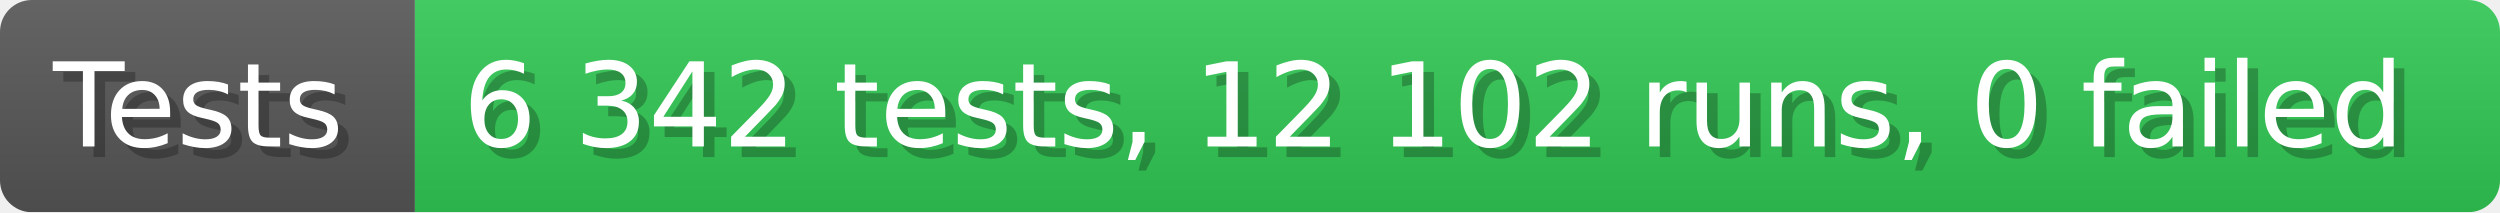
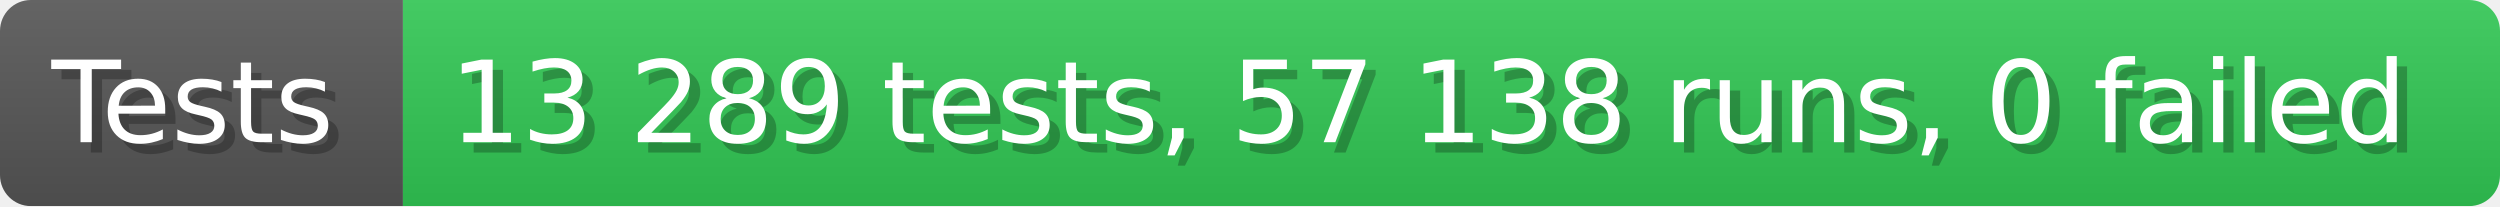
- <svg xmlns="http://www.w3.org/2000/svg" width="235.6" height="20" viewBox="0 0 2356 200" role="img" aria-label="Tests: 6 342 tests, 12 102 runs, 0 failed">
+ <svg xmlns="http://www.w3.org/2000/svg" width="242.6" height="20" viewBox="0 0 2426 200" role="img" aria-label="Tests: 13 289 tests, 57 138 runs, 0 failed">
  <linearGradient id="a" x2="0" y2="100%">
    <stop offset="0" stop-opacity=".1" stop-color="#EEE" />
    <stop offset="1" stop-opacity=".1" />
  </linearGradient>
  <mask id="m">
-     <rect width="2356" height="200" rx="30" fill="#FFF" />
+     <rect width="2426" height="200" rx="30" fill="#FFF" />
  </mask>
  <g mask="url(#m)">
    <rect width="391" height="200" fill="#555" />
-     <rect width="1965" height="200" fill="#31c653" x="391" />
-     <rect width="2356" height="200" fill="url(#a)" />
+     <rect width="2035" height="200" fill="#31c653" x="391" />
+     <rect width="2426" height="200" fill="url(#a)" />
  </g>
  <g aria-hidden="true" fill="#fff" text-anchor="start" font-family="Verdana,DejaVu Sans,sans-serif" font-size="110">
    <text x="60" y="148" textLength="291" fill="#000" opacity="0.25">Tests</text>
    <text x="50" y="138" textLength="291">Tests</text>
-     <text x="446" y="148" textLength="1865" fill="#000" opacity="0.25">6 342 tests, 12 102 runs, 0 failed</text>
-     <text x="436" y="138" textLength="1865">6 342 tests, 12 102 runs, 0 failed</text>
+     <text x="446" y="148" textLength="1935" fill="#000" opacity="0.25">13 289 tests, 57 138 runs, 0 failed</text>
+     <text x="436" y="138" textLength="1935">13 289 tests, 57 138 runs, 0 failed</text>
  </g>
</svg>
